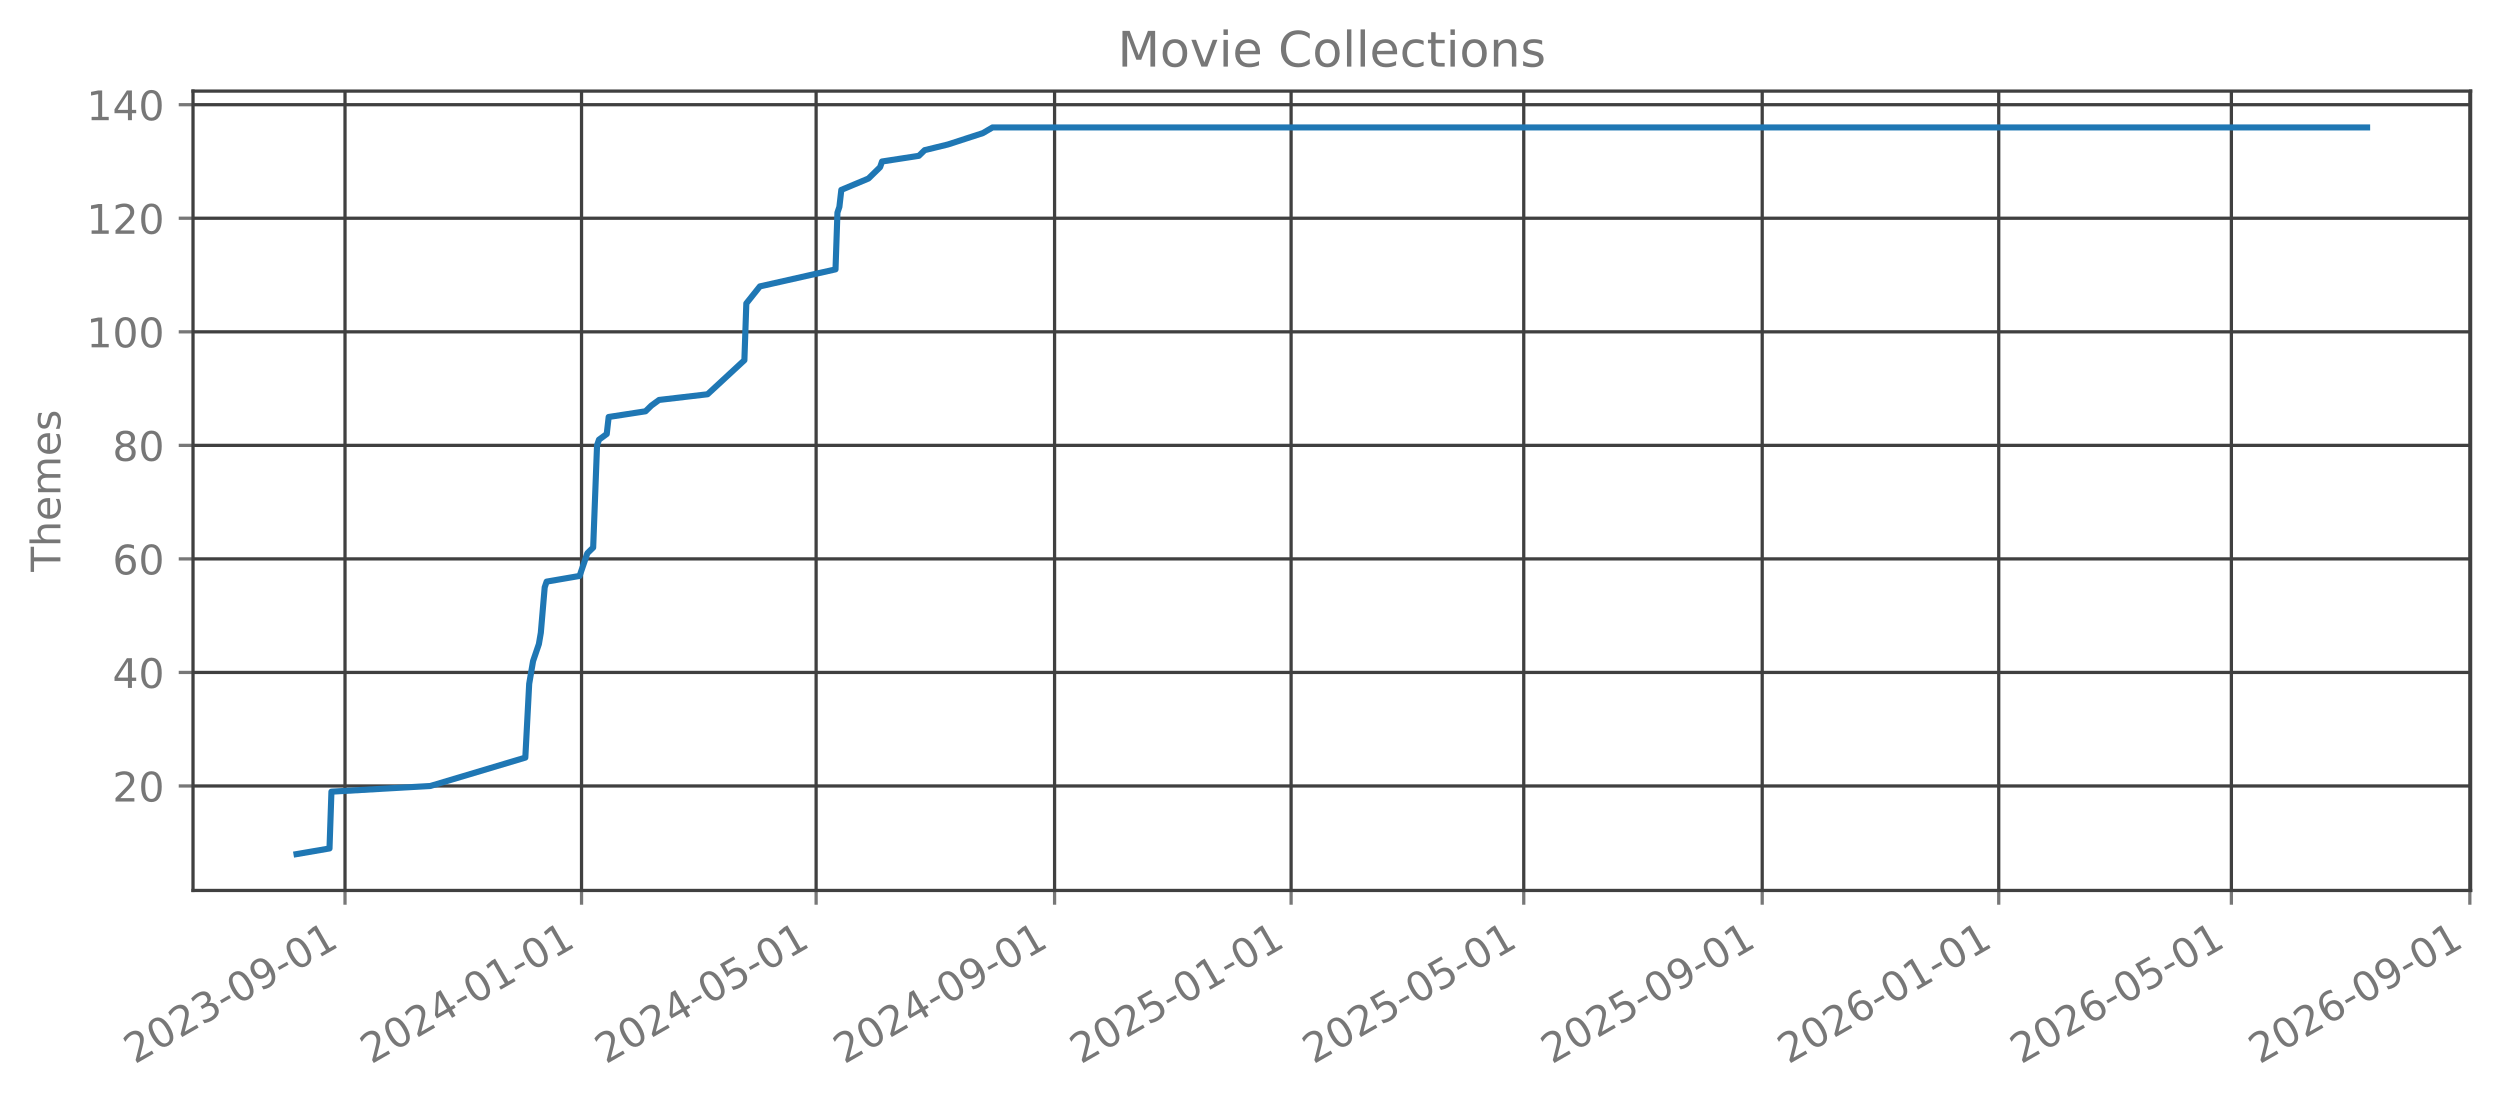
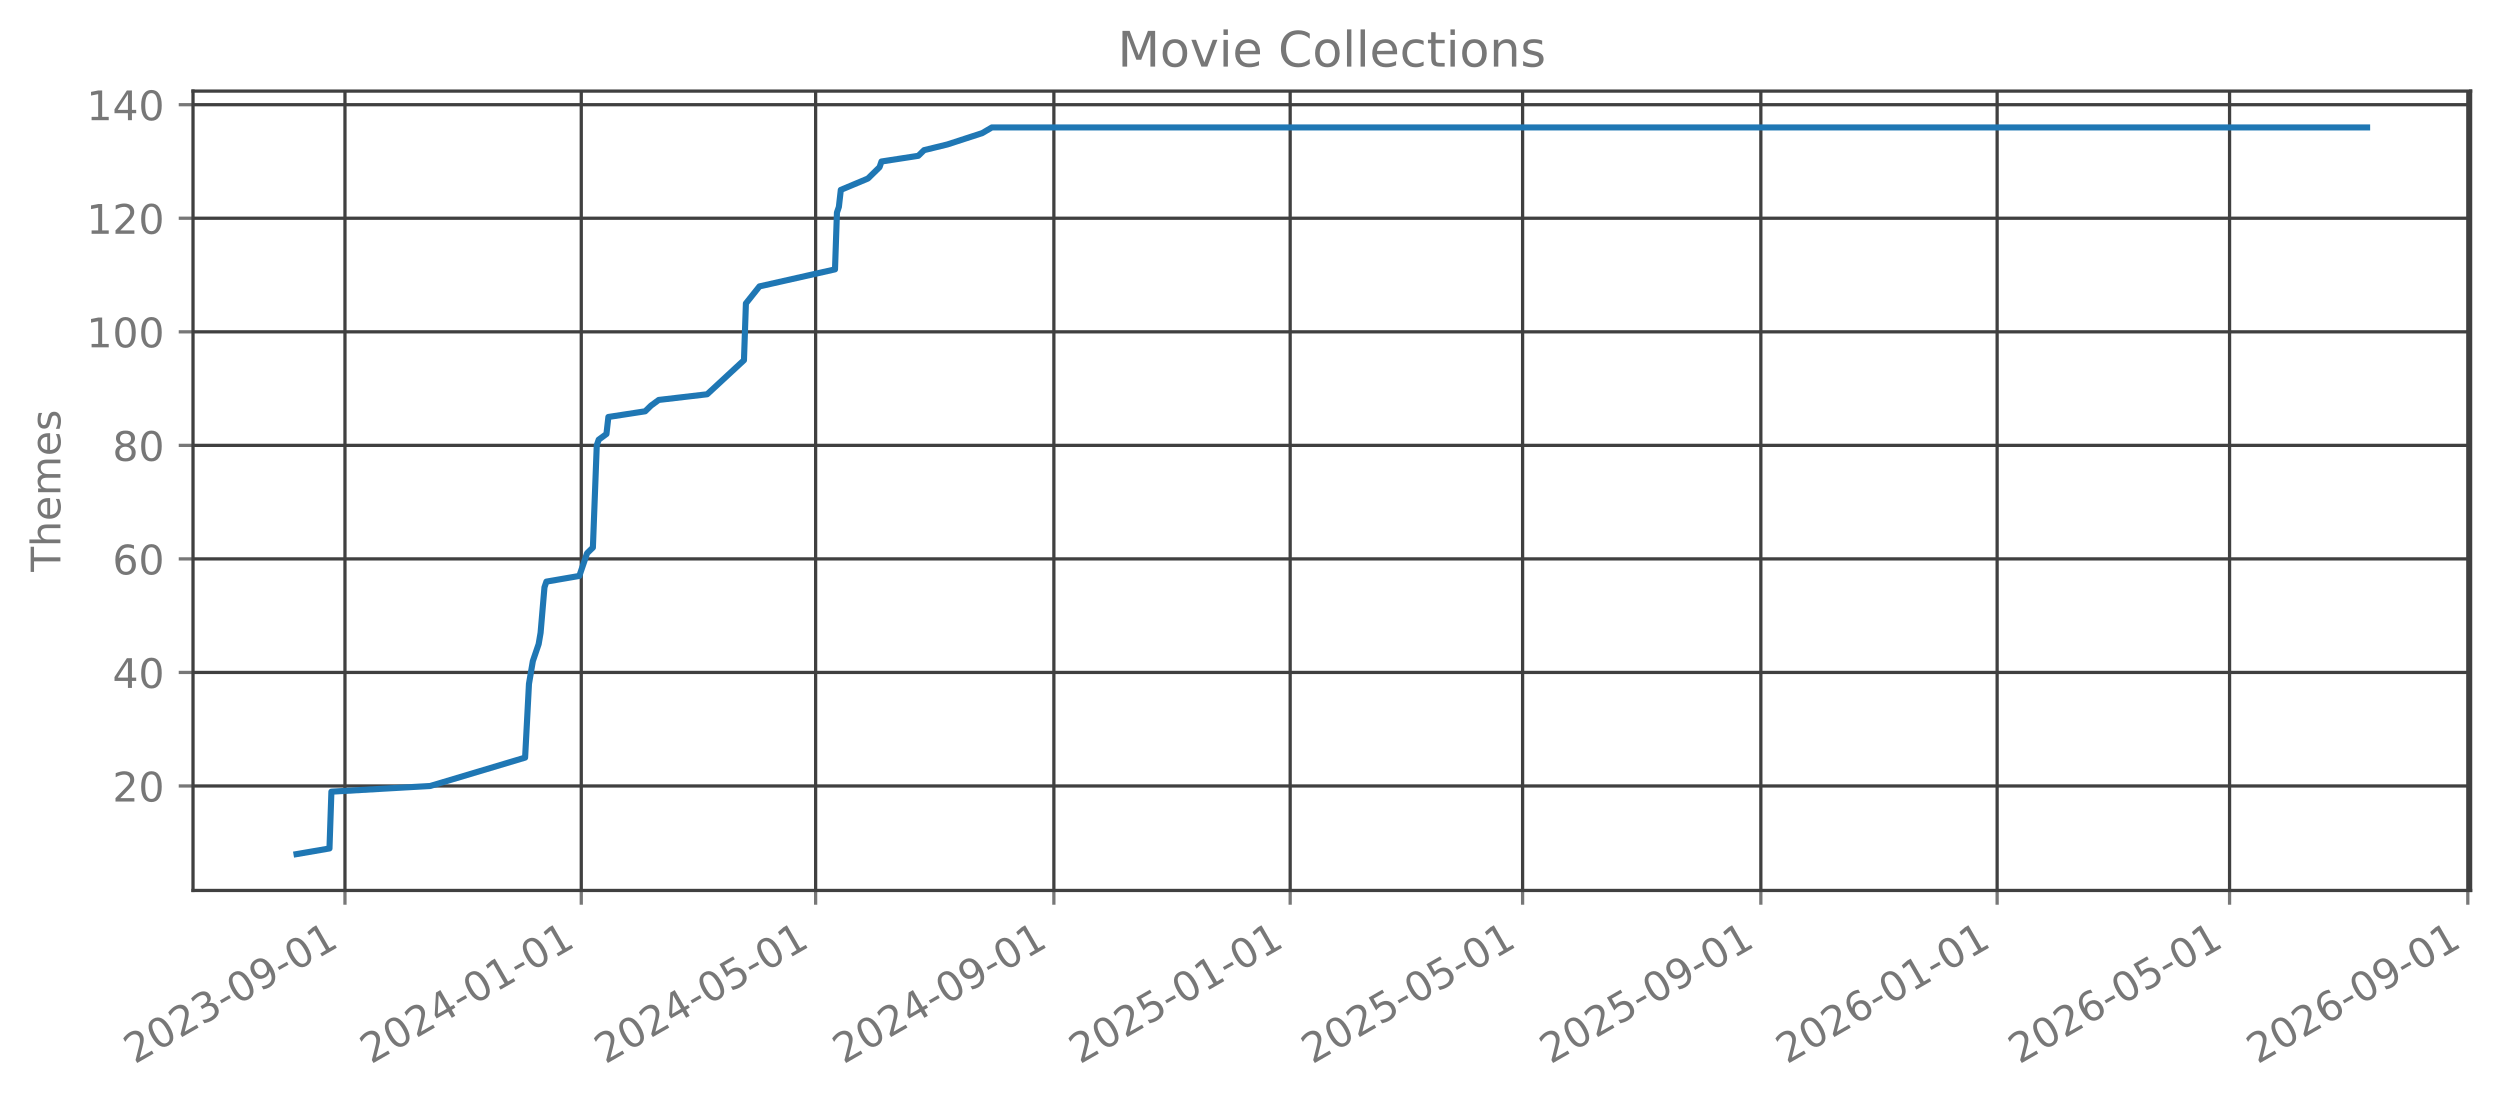
<svg xmlns="http://www.w3.org/2000/svg" xmlns:xlink="http://www.w3.org/1999/xlink" width="612.488pt" height="270.076pt" viewBox="0 0 612.488 270.076" version="1.1">
  <defs>
    <style type="text/css">*{stroke-linejoin: round; stroke-linecap: butt}</style>
  </defs>
  <g id="figure_1">
    <g id="patch_1">
      <path d="M 0 270.076  L 612.488 270.076  L 612.488 -0  L 0 -0  L 0 270.076  z " style="fill: none; opacity: 0" />
    </g>
    <g id="axes_1">
      <g id="patch_2">
        <path d="M 47.288 218.158  L 605.288 218.158  L 605.288 22.318  L 47.288 22.318  L 47.288 218.158  z " style="fill: none; opacity: 0" />
      </g>
      <g id="matplotlib.axis_1">
        <g id="xtick_1">
          <g id="line2d_1">
-             <path d="M 84.526 218.158  L 84.526 22.318  " clip-path="url(#pbbfb0b5ecd)" style="fill: none; stroke: #404040; stroke-width: 0.8; stroke-linecap: square" />
+             <path d="M 84.515 218.158  L 84.515 22.318  " clip-path="url(#pe0ffb38114)" style="fill: none; stroke: #404040; stroke-width: 0.8; stroke-linecap: square" />
          </g>
          <g id="line2d_2">
            <defs>
-               <path id="md36e0ef73a" d="M 0 0  L 0 3.5  " style="stroke: #777777; stroke-width: 0.8" />
+               <path id="m955790e337" d="M 0 0  L 0 3.5  " style="stroke: #777777; stroke-width: 0.8" />
            </defs>
            <g>
-               <use xlink:href="#md36e0ef73a" x="84.526" y="218.158" style="fill: #777777; stroke: #777777; stroke-width: 0.8" />
+               <use xlink:href="#m955790e337" x="84.515" y="218.158" style="fill: #777777; stroke: #777777; stroke-width: 0.8" />
            </g>
          </g>
          <g id="text_1">
-             <g style="fill: #777777" transform="translate(32.9955 260.7957) rotate(-30) scale(0.1 -0.1)">
+             <g style="fill: #777777" transform="translate(32.98439 260.7957) rotate(-30) scale(0.1 -0.1)">
              <defs>
                <path id="DejaVuSans-15" d="M 1228 531  L 3431 531  L 3431 0  L 469 0  L 469 531  Q 828 903 1448 1529  Q 2069 2156 2228 2338  Q 2531 2678 2651 2914  Q 2772 3150 2772 3378  Q 2772 3750 2511 3984  Q 2250 4219 1831 4219  Q 1534 4219 1204 4116  Q 875 4013 500 3803  L 500 4441  Q 881 4594 1212 4672  Q 1544 4750 1819 4750  Q 2544 4750 2975 4387  Q 3406 4025 3406 3419  Q 3406 3131 3298 2873  Q 3191 2616 2906 2266  Q 2828 2175 2409 1742  Q 1991 1309 1228 531  z " transform="scale(0.015625)" />
                <path id="DejaVuSans-13" d="M 2034 4250  Q 1547 4250 1301 3770  Q 1056 3291 1056 2328  Q 1056 1369 1301 889  Q 1547 409 2034 409  Q 2525 409 2770 889  Q 3016 1369 3016 2328  Q 3016 3291 2770 3770  Q 2525 4250 2034 4250  z M 2034 4750  Q 2819 4750 3233 4129  Q 3647 3509 3647 2328  Q 3647 1150 3233 529  Q 2819 -91 2034 -91  Q 1250 -91 836 529  Q 422 1150 422 2328  Q 422 3509 836 4129  Q 1250 4750 2034 4750  z " transform="scale(0.015625)" />
                <path id="DejaVuSans-16" d="M 2597 2516  Q 3050 2419 3304 2112  Q 3559 1806 3559 1356  Q 3559 666 3084 287  Q 2609 -91 1734 -91  Q 1441 -91 1130 -33  Q 819 25 488 141  L 488 750  Q 750 597 1062 519  Q 1375 441 1716 441  Q 2309 441 2620 675  Q 2931 909 2931 1356  Q 2931 1769 2642 2001  Q 2353 2234 1838 2234  L 1294 2234  L 1294 2753  L 1863 2753  Q 2328 2753 2575 2939  Q 2822 3125 2822 3475  Q 2822 3834 2567 4026  Q 2313 4219 1838 4219  Q 1578 4219 1281 4162  Q 984 4106 628 3988  L 628 4550  Q 988 4650 1302 4700  Q 1616 4750 1894 4750  Q 2613 4750 3031 4423  Q 3450 4097 3450 3541  Q 3450 3153 3228 2886  Q 3006 2619 2597 2516  z " transform="scale(0.015625)" />
                <path id="DejaVuSans-10" d="M 313 2009  L 1997 2009  L 1997 1497  L 313 1497  L 313 2009  z " transform="scale(0.015625)" />
                <path id="DejaVuSans-1c" d="M 703 97  L 703 672  Q 941 559 1184 500  Q 1428 441 1663 441  Q 2288 441 2617 861  Q 2947 1281 2994 2138  Q 2813 1869 2534 1725  Q 2256 1581 1919 1581  Q 1219 1581 811 2004  Q 403 2428 403 3163  Q 403 3881 828 4315  Q 1253 4750 1959 4750  Q 2769 4750 3195 4129  Q 3622 3509 3622 2328  Q 3622 1225 3098 567  Q 2575 -91 1691 -91  Q 1453 -91 1209 -44  Q 966 3 703 97  z M 1959 2075  Q 2384 2075 2632 2365  Q 2881 2656 2881 3163  Q 2881 3666 2632 3958  Q 2384 4250 1959 4250  Q 1534 4250 1286 3958  Q 1038 3666 1038 3163  Q 1038 2656 1286 2365  Q 1534 2075 1959 2075  z " transform="scale(0.015625)" />
                <path id="DejaVuSans-14" d="M 794 531  L 1825 531  L 1825 4091  L 703 3866  L 703 4441  L 1819 4666  L 2450 4666  L 2450 531  L 3481 531  L 3481 0  L 794 0  L 794 531  z " transform="scale(0.015625)" />
              </defs>
              <use xlink:href="#DejaVuSans-15" />
              <use xlink:href="#DejaVuSans-13" transform="translate(63.625 0)" />
              <use xlink:href="#DejaVuSans-15" transform="translate(127.25 0)" />
              <use xlink:href="#DejaVuSans-16" transform="translate(190.875 0)" />
              <use xlink:href="#DejaVuSans-10" transform="translate(254.5 0)" />
              <use xlink:href="#DejaVuSans-13" transform="translate(290.5781 0)" />
              <use xlink:href="#DejaVuSans-1c" transform="translate(354.2031 0)" />
              <use xlink:href="#DejaVuSans-10" transform="translate(417.8281 0)" />
              <use xlink:href="#DejaVuSans-13" transform="translate(453.9062 0)" />
              <use xlink:href="#DejaVuSans-14" transform="translate(517.5312 0)" />
            </g>
          </g>
        </g>
        <g id="xtick_2">
          <g id="line2d_3">
-             <path d="M 142.473 218.158  L 142.473 22.318  " clip-path="url(#pbbfb0b5ecd)" style="fill: none; stroke: #404040; stroke-width: 0.8; stroke-linecap: square" />
+             <path d="M 142.408 218.158  L 142.408 22.318  " clip-path="url(#pe0ffb38114)" style="fill: none; stroke: #404040; stroke-width: 0.8; stroke-linecap: square" />
          </g>
          <g id="line2d_4">
            <g>
-               <use xlink:href="#md36e0ef73a" x="142.473" y="218.158" style="fill: #777777; stroke: #777777; stroke-width: 0.8" />
+               <use xlink:href="#m955790e337" x="142.408" y="218.158" style="fill: #777777; stroke: #777777; stroke-width: 0.8" />
            </g>
          </g>
          <g id="text_2">
-             <g style="fill: #777777" transform="translate(90.94238 260.7957) rotate(-30) scale(0.1 -0.1)">
+             <g style="fill: #777777" transform="translate(90.87707 260.7957) rotate(-30) scale(0.1 -0.1)">
              <defs>
                <path id="DejaVuSans-17" d="M 2419 4116  L 825 1625  L 2419 1625  L 2419 4116  z M 2253 4666  L 3047 4666  L 3047 1625  L 3713 1625  L 3713 1100  L 3047 1100  L 3047 0  L 2419 0  L 2419 1100  L 313 1100  L 313 1709  L 2253 4666  z " transform="scale(0.015625)" />
              </defs>
              <use xlink:href="#DejaVuSans-15" />
              <use xlink:href="#DejaVuSans-13" transform="translate(63.625 0)" />
              <use xlink:href="#DejaVuSans-15" transform="translate(127.25 0)" />
              <use xlink:href="#DejaVuSans-17" transform="translate(190.875 0)" />
              <use xlink:href="#DejaVuSans-10" transform="translate(254.5 0)" />
              <use xlink:href="#DejaVuSans-13" transform="translate(290.5781 0)" />
              <use xlink:href="#DejaVuSans-14" transform="translate(354.2031 0)" />
              <use xlink:href="#DejaVuSans-10" transform="translate(417.8281 0)" />
              <use xlink:href="#DejaVuSans-13" transform="translate(453.9062 0)" />
              <use xlink:href="#DejaVuSans-14" transform="translate(517.5312 0)" />
            </g>
          </g>
        </g>
        <g id="xtick_3">
          <g id="line2d_5">
-             <path d="M 199.945 218.158  L 199.945 22.318  " clip-path="url(#pbbfb0b5ecd)" style="fill: none; stroke: #404040; stroke-width: 0.8; stroke-linecap: square" />
+             <path d="M 199.826 218.158  L 199.826 22.318  " clip-path="url(#pe0ffb38114)" style="fill: none; stroke: #404040; stroke-width: 0.8; stroke-linecap: square" />
          </g>
          <g id="line2d_6">
            <g>
-               <use xlink:href="#md36e0ef73a" x="199.945" y="218.158" style="fill: #777777; stroke: #777777; stroke-width: 0.8" />
+               <use xlink:href="#m955790e337" x="199.826" y="218.158" style="fill: #777777; stroke: #777777; stroke-width: 0.8" />
            </g>
          </g>
          <g id="text_3">
-             <g style="fill: #777777" transform="translate(148.4143 260.7957) rotate(-30) scale(0.1 -0.1)">
+             <g style="fill: #777777" transform="translate(148.2952 260.7957) rotate(-30) scale(0.1 -0.1)">
              <defs>
                <path id="DejaVuSans-18" d="M 691 4666  L 3169 4666  L 3169 4134  L 1269 4134  L 1269 2991  Q 1406 3038 1543 3061  Q 1681 3084 1819 3084  Q 2600 3084 3056 2656  Q 3513 2228 3513 1497  Q 3513 744 3044 326  Q 2575 -91 1722 -91  Q 1428 -91 1123 -41  Q 819 9 494 109  L 494 744  Q 775 591 1075 516  Q 1375 441 1709 441  Q 2250 441 2565 725  Q 2881 1009 2881 1497  Q 2881 1984 2565 2268  Q 2250 2553 1709 2553  Q 1456 2553 1204 2497  Q 953 2441 691 2322  L 691 4666  z " transform="scale(0.015625)" />
              </defs>
              <use xlink:href="#DejaVuSans-15" />
              <use xlink:href="#DejaVuSans-13" transform="translate(63.625 0)" />
              <use xlink:href="#DejaVuSans-15" transform="translate(127.25 0)" />
              <use xlink:href="#DejaVuSans-17" transform="translate(190.875 0)" />
              <use xlink:href="#DejaVuSans-10" transform="translate(254.5 0)" />
              <use xlink:href="#DejaVuSans-13" transform="translate(290.5781 0)" />
              <use xlink:href="#DejaVuSans-18" transform="translate(354.2031 0)" />
              <use xlink:href="#DejaVuSans-10" transform="translate(417.8281 0)" />
              <use xlink:href="#DejaVuSans-13" transform="translate(453.9062 0)" />
              <use xlink:href="#DejaVuSans-14" transform="translate(517.5312 0)" />
            </g>
          </g>
        </g>
        <g id="xtick_4">
          <g id="line2d_7">
-             <path d="M 258.367 218.158  L 258.367 22.318  " clip-path="url(#pbbfb0b5ecd)" style="fill: none; stroke: #404040; stroke-width: 0.8; stroke-linecap: square" />
+             <path d="M 258.193 218.158  L 258.193 22.318  " clip-path="url(#pe0ffb38114)" style="fill: none; stroke: #404040; stroke-width: 0.8; stroke-linecap: square" />
          </g>
          <g id="line2d_8">
            <g>
-               <use xlink:href="#md36e0ef73a" x="258.367" y="218.158" style="fill: #777777; stroke: #777777; stroke-width: 0.8" />
+               <use xlink:href="#m955790e337" x="258.193" y="218.158" style="fill: #777777; stroke: #777777; stroke-width: 0.8" />
            </g>
          </g>
          <g id="text_4">
-             <g style="fill: #777777" transform="translate(206.8362 260.7957) rotate(-30) scale(0.1 -0.1)">
+             <g style="fill: #777777" transform="translate(206.6624 260.7957) rotate(-30) scale(0.1 -0.1)">
              <use xlink:href="#DejaVuSans-15" />
              <use xlink:href="#DejaVuSans-13" transform="translate(63.625 0)" />
              <use xlink:href="#DejaVuSans-15" transform="translate(127.25 0)" />
              <use xlink:href="#DejaVuSans-17" transform="translate(190.875 0)" />
              <use xlink:href="#DejaVuSans-10" transform="translate(254.5 0)" />
              <use xlink:href="#DejaVuSans-13" transform="translate(290.5781 0)" />
              <use xlink:href="#DejaVuSans-1c" transform="translate(354.2031 0)" />
              <use xlink:href="#DejaVuSans-10" transform="translate(417.8281 0)" />
              <use xlink:href="#DejaVuSans-13" transform="translate(453.9062 0)" />
              <use xlink:href="#DejaVuSans-14" transform="translate(517.5312 0)" />
            </g>
          </g>
        </g>
        <g id="xtick_5">
          <g id="line2d_9">
-             <path d="M 316.314 218.158  L 316.314 22.318  " clip-path="url(#pbbfb0b5ecd)" style="fill: none; stroke: #404040; stroke-width: 0.8; stroke-linecap: square" />
+             <path d="M 316.086 218.158  L 316.086 22.318  " clip-path="url(#pe0ffb38114)" style="fill: none; stroke: #404040; stroke-width: 0.8; stroke-linecap: square" />
          </g>
          <g id="line2d_10">
            <g>
-               <use xlink:href="#md36e0ef73a" x="316.314" y="218.158" style="fill: #777777; stroke: #777777; stroke-width: 0.8" />
+               <use xlink:href="#m955790e337" x="316.086" y="218.158" style="fill: #777777; stroke: #777777; stroke-width: 0.8" />
            </g>
          </g>
          <g id="text_5">
-             <g style="fill: #777777" transform="translate(264.783 260.7957) rotate(-30) scale(0.1 -0.1)">
+             <g style="fill: #777777" transform="translate(264.5551 260.7957) rotate(-30) scale(0.1 -0.1)">
              <use xlink:href="#DejaVuSans-15" />
              <use xlink:href="#DejaVuSans-13" transform="translate(63.625 0)" />
              <use xlink:href="#DejaVuSans-15" transform="translate(127.25 0)" />
              <use xlink:href="#DejaVuSans-18" transform="translate(190.875 0)" />
              <use xlink:href="#DejaVuSans-10" transform="translate(254.5 0)" />
              <use xlink:href="#DejaVuSans-13" transform="translate(290.5781 0)" />
              <use xlink:href="#DejaVuSans-14" transform="translate(354.2031 0)" />
              <use xlink:href="#DejaVuSans-10" transform="translate(417.8281 0)" />
              <use xlink:href="#DejaVuSans-13" transform="translate(453.9062 0)" />
              <use xlink:href="#DejaVuSans-14" transform="translate(517.5312 0)" />
            </g>
          </g>
        </g>
        <g id="xtick_6">
          <g id="line2d_11">
-             <path d="M 373.311 218.158  L 373.311 22.318  " clip-path="url(#pbbfb0b5ecd)" style="fill: none; stroke: #404040; stroke-width: 0.8; stroke-linecap: square" />
+             <path d="M 373.03 218.158  L 373.03 22.318  " clip-path="url(#pe0ffb38114)" style="fill: none; stroke: #404040; stroke-width: 0.8; stroke-linecap: square" />
          </g>
          <g id="line2d_12">
            <g>
-               <use xlink:href="#md36e0ef73a" x="373.311" y="218.158" style="fill: #777777; stroke: #777777; stroke-width: 0.8" />
+               <use xlink:href="#m955790e337" x="373.03" y="218.158" style="fill: #777777; stroke: #777777; stroke-width: 0.8" />
            </g>
          </g>
          <g id="text_6">
-             <g style="fill: #777777" transform="translate(321.78 260.7957) rotate(-30) scale(0.1 -0.1)">
+             <g style="fill: #777777" transform="translate(321.4987 260.7957) rotate(-30) scale(0.1 -0.1)">
              <use xlink:href="#DejaVuSans-15" />
              <use xlink:href="#DejaVuSans-13" transform="translate(63.625 0)" />
              <use xlink:href="#DejaVuSans-15" transform="translate(127.25 0)" />
              <use xlink:href="#DejaVuSans-18" transform="translate(190.875 0)" />
              <use xlink:href="#DejaVuSans-10" transform="translate(254.5 0)" />
              <use xlink:href="#DejaVuSans-13" transform="translate(290.5781 0)" />
              <use xlink:href="#DejaVuSans-18" transform="translate(354.2031 0)" />
              <use xlink:href="#DejaVuSans-10" transform="translate(417.8281 0)" />
              <use xlink:href="#DejaVuSans-13" transform="translate(453.9062 0)" />
              <use xlink:href="#DejaVuSans-14" transform="translate(517.5312 0)" />
            </g>
          </g>
        </g>
        <g id="xtick_7">
          <g id="line2d_13">
-             <path d="M 431.733 218.158  L 431.733 22.318  " clip-path="url(#pbbfb0b5ecd)" style="fill: none; stroke: #404040; stroke-width: 0.8; stroke-linecap: square" />
+             <path d="M 431.397 218.158  L 431.397 22.318  " clip-path="url(#pe0ffb38114)" style="fill: none; stroke: #404040; stroke-width: 0.8; stroke-linecap: square" />
          </g>
          <g id="line2d_14">
            <g>
-               <use xlink:href="#md36e0ef73a" x="431.733" y="218.158" style="fill: #777777; stroke: #777777; stroke-width: 0.8" />
+               <use xlink:href="#m955790e337" x="431.397" y="218.158" style="fill: #777777; stroke: #777777; stroke-width: 0.8" />
            </g>
          </g>
          <g id="text_7">
-             <g style="fill: #777777" transform="translate(380.2018 260.7957) rotate(-30) scale(0.1 -0.1)">
+             <g style="fill: #777777" transform="translate(379.8659 260.7957) rotate(-30) scale(0.1 -0.1)">
              <use xlink:href="#DejaVuSans-15" />
              <use xlink:href="#DejaVuSans-13" transform="translate(63.625 0)" />
              <use xlink:href="#DejaVuSans-15" transform="translate(127.25 0)" />
              <use xlink:href="#DejaVuSans-18" transform="translate(190.875 0)" />
              <use xlink:href="#DejaVuSans-10" transform="translate(254.5 0)" />
              <use xlink:href="#DejaVuSans-13" transform="translate(290.5781 0)" />
              <use xlink:href="#DejaVuSans-1c" transform="translate(354.2031 0)" />
              <use xlink:href="#DejaVuSans-10" transform="translate(417.8281 0)" />
              <use xlink:href="#DejaVuSans-13" transform="translate(453.9062 0)" />
              <use xlink:href="#DejaVuSans-14" transform="translate(517.5312 0)" />
            </g>
          </g>
        </g>
        <g id="xtick_8">
          <g id="line2d_15">
-             <path d="M 489.679 218.158  L 489.679 22.318  " clip-path="url(#pbbfb0b5ecd)" style="fill: none; stroke: #404040; stroke-width: 0.8; stroke-linecap: square" />
+             <path d="M 489.289 218.158  L 489.289 22.318  " clip-path="url(#pe0ffb38114)" style="fill: none; stroke: #404040; stroke-width: 0.8; stroke-linecap: square" />
          </g>
          <g id="line2d_16">
            <g>
-               <use xlink:href="#md36e0ef73a" x="489.679" y="218.158" style="fill: #777777; stroke: #777777; stroke-width: 0.8" />
+               <use xlink:href="#m955790e337" x="489.289" y="218.158" style="fill: #777777; stroke: #777777; stroke-width: 0.8" />
            </g>
          </g>
          <g id="text_8">
-             <g style="fill: #777777" transform="translate(438.1487 260.7957) rotate(-30) scale(0.1 -0.1)">
+             <g style="fill: #777777" transform="translate(437.7586 260.7957) rotate(-30) scale(0.1 -0.1)">
              <defs>
                <path id="DejaVuSans-19" d="M 2113 2584  Q 1688 2584 1439 2293  Q 1191 2003 1191 1497  Q 1191 994 1439 701  Q 1688 409 2113 409  Q 2538 409 2786 701  Q 3034 994 3034 1497  Q 3034 2003 2786 2293  Q 2538 2584 2113 2584  z M 3366 4563  L 3366 3988  Q 3128 4100 2886 4159  Q 2644 4219 2406 4219  Q 1781 4219 1451 3797  Q 1122 3375 1075 2522  Q 1259 2794 1537 2939  Q 1816 3084 2150 3084  Q 2853 3084 3261 2657  Q 3669 2231 3669 1497  Q 3669 778 3244 343  Q 2819 -91 2113 -91  Q 1303 -91 875 529  Q 447 1150 447 2328  Q 447 3434 972 4092  Q 1497 4750 2381 4750  Q 2619 4750 2861 4703  Q 3103 4656 3366 4563  z " transform="scale(0.015625)" />
              </defs>
              <use xlink:href="#DejaVuSans-15" />
              <use xlink:href="#DejaVuSans-13" transform="translate(63.625 0)" />
              <use xlink:href="#DejaVuSans-15" transform="translate(127.25 0)" />
              <use xlink:href="#DejaVuSans-19" transform="translate(190.875 0)" />
              <use xlink:href="#DejaVuSans-10" transform="translate(254.5 0)" />
              <use xlink:href="#DejaVuSans-13" transform="translate(290.5781 0)" />
              <use xlink:href="#DejaVuSans-14" transform="translate(354.2031 0)" />
              <use xlink:href="#DejaVuSans-10" transform="translate(417.8281 0)" />
              <use xlink:href="#DejaVuSans-13" transform="translate(453.9062 0)" />
              <use xlink:href="#DejaVuSans-14" transform="translate(517.5312 0)" />
            </g>
          </g>
        </g>
        <g id="xtick_9">
          <g id="line2d_17">
-             <path d="M 546.676 218.158  L 546.676 22.318  " clip-path="url(#pbbfb0b5ecd)" style="fill: none; stroke: #404040; stroke-width: 0.8; stroke-linecap: square" />
+             <path d="M 546.233 218.158  L 546.233 22.318  " clip-path="url(#pe0ffb38114)" style="fill: none; stroke: #404040; stroke-width: 0.8; stroke-linecap: square" />
          </g>
          <g id="line2d_18">
            <g>
-               <use xlink:href="#md36e0ef73a" x="546.676" y="218.158" style="fill: #777777; stroke: #777777; stroke-width: 0.8" />
+               <use xlink:href="#m955790e337" x="546.233" y="218.158" style="fill: #777777; stroke: #777777; stroke-width: 0.8" />
            </g>
          </g>
          <g id="text_9">
-             <g style="fill: #777777" transform="translate(495.1457 260.7957) rotate(-30) scale(0.1 -0.1)">
+             <g style="fill: #777777" transform="translate(494.7022 260.7957) rotate(-30) scale(0.1 -0.1)">
              <use xlink:href="#DejaVuSans-15" />
              <use xlink:href="#DejaVuSans-13" transform="translate(63.625 0)" />
              <use xlink:href="#DejaVuSans-15" transform="translate(127.25 0)" />
              <use xlink:href="#DejaVuSans-19" transform="translate(190.875 0)" />
              <use xlink:href="#DejaVuSans-10" transform="translate(254.5 0)" />
              <use xlink:href="#DejaVuSans-13" transform="translate(290.5781 0)" />
              <use xlink:href="#DejaVuSans-18" transform="translate(354.2031 0)" />
              <use xlink:href="#DejaVuSans-10" transform="translate(417.8281 0)" />
              <use xlink:href="#DejaVuSans-13" transform="translate(453.9062 0)" />
              <use xlink:href="#DejaVuSans-14" transform="translate(517.5312 0)" />
            </g>
          </g>
        </g>
        <g id="xtick_10">
          <g id="line2d_19">
-             <path d="M 605.098 218.158  L 605.098 22.318  " clip-path="url(#pbbfb0b5ecd)" style="fill: none; stroke: #404040; stroke-width: 0.8; stroke-linecap: square" />
+             <path d="M 604.6 218.158  L 604.6 22.318  " clip-path="url(#pe0ffb38114)" style="fill: none; stroke: #404040; stroke-width: 0.8; stroke-linecap: square" />
          </g>
          <g id="line2d_20">
            <g>
-               <use xlink:href="#md36e0ef73a" x="605.098" y="218.158" style="fill: #777777; stroke: #777777; stroke-width: 0.8" />
+               <use xlink:href="#m955790e337" x="604.6" y="218.158" style="fill: #777777; stroke: #777777; stroke-width: 0.8" />
            </g>
          </g>
          <g id="text_10">
-             <g style="fill: #777777" transform="translate(553.5675 260.7957) rotate(-30) scale(0.1 -0.1)">
+             <g style="fill: #777777" transform="translate(553.0694 260.7957) rotate(-30) scale(0.1 -0.1)">
              <use xlink:href="#DejaVuSans-15" />
              <use xlink:href="#DejaVuSans-13" transform="translate(63.625 0)" />
              <use xlink:href="#DejaVuSans-15" transform="translate(127.25 0)" />
              <use xlink:href="#DejaVuSans-19" transform="translate(190.875 0)" />
              <use xlink:href="#DejaVuSans-10" transform="translate(254.5 0)" />
              <use xlink:href="#DejaVuSans-13" transform="translate(290.5781 0)" />
              <use xlink:href="#DejaVuSans-1c" transform="translate(354.2031 0)" />
              <use xlink:href="#DejaVuSans-10" transform="translate(417.8281 0)" />
              <use xlink:href="#DejaVuSans-13" transform="translate(453.9062 0)" />
              <use xlink:href="#DejaVuSans-14" transform="translate(517.5312 0)" />
            </g>
          </g>
        </g>
      </g>
      <g id="matplotlib.axis_2">
        <g id="ytick_1">
          <g id="line2d_21">
-             <path d="M 47.288 192.565  L 605.288 192.565  " clip-path="url(#pbbfb0b5ecd)" style="fill: none; stroke: #404040; stroke-width: 0.8; stroke-linecap: square" />
+             <path d="M 47.288 192.565  L 605.288 192.565  " clip-path="url(#pe0ffb38114)" style="fill: none; stroke: #404040; stroke-width: 0.8; stroke-linecap: square" />
          </g>
          <g id="line2d_22">
            <defs>
-               <path id="mc89aa806bf" d="M 0 0  L -3.5 0  " style="stroke: #777777; stroke-width: 0.8" />
+               <path id="m490e1bf66c" d="M 0 0  L -3.5 0  " style="stroke: #777777; stroke-width: 0.8" />
            </defs>
            <g>
-               <use xlink:href="#mc89aa806bf" x="47.288" y="192.565" style="fill: #777777; stroke: #777777; stroke-width: 0.8" />
+               <use xlink:href="#m490e1bf66c" x="47.288" y="192.565" style="fill: #777777; stroke: #777777; stroke-width: 0.8" />
            </g>
          </g>
          <g id="text_11">
            <g style="fill: #777777" transform="translate(27.56328 196.3642) scale(0.1 -0.1)">
              <use xlink:href="#DejaVuSans-15" />
              <use xlink:href="#DejaVuSans-13" transform="translate(63.625 0)" />
            </g>
          </g>
        </g>
        <g id="ytick_2">
          <g id="line2d_23">
-             <path d="M 47.288 164.747  L 605.288 164.747  " clip-path="url(#pbbfb0b5ecd)" style="fill: none; stroke: #404040; stroke-width: 0.8; stroke-linecap: square" />
+             <path d="M 47.288 164.747  L 605.288 164.747  " clip-path="url(#pe0ffb38114)" style="fill: none; stroke: #404040; stroke-width: 0.8; stroke-linecap: square" />
          </g>
          <g id="line2d_24">
            <g>
-               <use xlink:href="#mc89aa806bf" x="47.288" y="164.747" style="fill: #777777; stroke: #777777; stroke-width: 0.8" />
+               <use xlink:href="#m490e1bf66c" x="47.288" y="164.747" style="fill: #777777; stroke: #777777; stroke-width: 0.8" />
            </g>
          </g>
          <g id="text_12">
            <g style="fill: #777777" transform="translate(27.56328 168.546) scale(0.1 -0.1)">
              <use xlink:href="#DejaVuSans-17" />
              <use xlink:href="#DejaVuSans-13" transform="translate(63.625 0)" />
            </g>
          </g>
        </g>
        <g id="ytick_3">
          <g id="line2d_25">
-             <path d="M 47.288 136.929  L 605.288 136.929  " clip-path="url(#pbbfb0b5ecd)" style="fill: none; stroke: #404040; stroke-width: 0.8; stroke-linecap: square" />
+             <path d="M 47.288 136.929  L 605.288 136.929  " clip-path="url(#pe0ffb38114)" style="fill: none; stroke: #404040; stroke-width: 0.8; stroke-linecap: square" />
          </g>
          <g id="line2d_26">
            <g>
-               <use xlink:href="#mc89aa806bf" x="47.288" y="136.929" style="fill: #777777; stroke: #777777; stroke-width: 0.8" />
+               <use xlink:href="#m490e1bf66c" x="47.288" y="136.929" style="fill: #777777; stroke: #777777; stroke-width: 0.8" />
            </g>
          </g>
          <g id="text_13">
            <g style="fill: #777777" transform="translate(27.56328 140.7279) scale(0.1 -0.1)">
              <use xlink:href="#DejaVuSans-19" />
              <use xlink:href="#DejaVuSans-13" transform="translate(63.625 0)" />
            </g>
          </g>
        </g>
        <g id="ytick_4">
          <g id="line2d_27">
-             <path d="M 47.288 109.111  L 605.288 109.111  " clip-path="url(#pbbfb0b5ecd)" style="fill: none; stroke: #404040; stroke-width: 0.8; stroke-linecap: square" />
+             <path d="M 47.288 109.111  L 605.288 109.111  " clip-path="url(#pe0ffb38114)" style="fill: none; stroke: #404040; stroke-width: 0.8; stroke-linecap: square" />
          </g>
          <g id="line2d_28">
            <g>
-               <use xlink:href="#mc89aa806bf" x="47.288" y="109.111" style="fill: #777777; stroke: #777777; stroke-width: 0.8" />
+               <use xlink:href="#m490e1bf66c" x="47.288" y="109.111" style="fill: #777777; stroke: #777777; stroke-width: 0.8" />
            </g>
          </g>
          <g id="text_14">
            <g style="fill: #777777" transform="translate(27.56328 112.9097) scale(0.1 -0.1)">
              <defs>
                <path id="DejaVuSans-1b" d="M 2034 2216  Q 1584 2216 1326 1975  Q 1069 1734 1069 1313  Q 1069 891 1326 650  Q 1584 409 2034 409  Q 2484 409 2743 651  Q 3003 894 3003 1313  Q 3003 1734 2745 1975  Q 2488 2216 2034 2216  z M 1403 2484  Q 997 2584 770 2862  Q 544 3141 544 3541  Q 544 4100 942 4425  Q 1341 4750 2034 4750  Q 2731 4750 3128 4425  Q 3525 4100 3525 3541  Q 3525 3141 3298 2862  Q 3072 2584 2669 2484  Q 3125 2378 3379 2068  Q 3634 1759 3634 1313  Q 3634 634 3220 271  Q 2806 -91 2034 -91  Q 1263 -91 848 271  Q 434 634 434 1313  Q 434 1759 690 2068  Q 947 2378 1403 2484  z M 1172 3481  Q 1172 3119 1398 2916  Q 1625 2713 2034 2713  Q 2441 2713 2670 2916  Q 2900 3119 2900 3481  Q 2900 3844 2670 4047  Q 2441 4250 2034 4250  Q 1625 4250 1398 4047  Q 1172 3844 1172 3481  z " transform="scale(0.015625)" />
              </defs>
              <use xlink:href="#DejaVuSans-1b" />
              <use xlink:href="#DejaVuSans-13" transform="translate(63.625 0)" />
            </g>
          </g>
        </g>
        <g id="ytick_5">
          <g id="line2d_29">
-             <path d="M 47.288 81.293  L 605.288 81.293  " clip-path="url(#pbbfb0b5ecd)" style="fill: none; stroke: #404040; stroke-width: 0.8; stroke-linecap: square" />
+             <path d="M 47.288 81.293  L 605.288 81.293  " clip-path="url(#pe0ffb38114)" style="fill: none; stroke: #404040; stroke-width: 0.8; stroke-linecap: square" />
          </g>
          <g id="line2d_30">
            <g>
-               <use xlink:href="#mc89aa806bf" x="47.288" y="81.293" style="fill: #777777; stroke: #777777; stroke-width: 0.8" />
+               <use xlink:href="#m490e1bf66c" x="47.288" y="81.293" style="fill: #777777; stroke: #777777; stroke-width: 0.8" />
            </g>
          </g>
          <g id="text_15">
            <g style="fill: #777777" transform="translate(21.20078 85.0915) scale(0.1 -0.1)">
              <use xlink:href="#DejaVuSans-14" />
              <use xlink:href="#DejaVuSans-13" transform="translate(63.625 0)" />
              <use xlink:href="#DejaVuSans-13" transform="translate(127.25 0)" />
            </g>
          </g>
        </g>
        <g id="ytick_6">
          <g id="line2d_31">
-             <path d="M 47.288 53.474  L 605.288 53.474  " clip-path="url(#pbbfb0b5ecd)" style="fill: none; stroke: #404040; stroke-width: 0.8; stroke-linecap: square" />
+             <path d="M 47.288 53.474  L 605.288 53.474  " clip-path="url(#pe0ffb38114)" style="fill: none; stroke: #404040; stroke-width: 0.8; stroke-linecap: square" />
          </g>
          <g id="line2d_32">
            <g>
-               <use xlink:href="#mc89aa806bf" x="47.288" y="53.474" style="fill: #777777; stroke: #777777; stroke-width: 0.8" />
+               <use xlink:href="#m490e1bf66c" x="47.288" y="53.474" style="fill: #777777; stroke: #777777; stroke-width: 0.8" />
            </g>
          </g>
          <g id="text_16">
            <g style="fill: #777777" transform="translate(21.20078 57.27332) scale(0.1 -0.1)">
              <use xlink:href="#DejaVuSans-14" />
              <use xlink:href="#DejaVuSans-15" transform="translate(63.625 0)" />
              <use xlink:href="#DejaVuSans-13" transform="translate(127.25 0)" />
            </g>
          </g>
        </g>
        <g id="ytick_7">
          <g id="line2d_33">
-             <path d="M 47.288 25.656  L 605.288 25.656  " clip-path="url(#pbbfb0b5ecd)" style="fill: none; stroke: #404040; stroke-width: 0.8; stroke-linecap: square" />
+             <path d="M 47.288 25.656  L 605.288 25.656  " clip-path="url(#pe0ffb38114)" style="fill: none; stroke: #404040; stroke-width: 0.8; stroke-linecap: square" />
          </g>
          <g id="line2d_34">
            <g>
-               <use xlink:href="#mc89aa806bf" x="47.288" y="25.656" style="fill: #777777; stroke: #777777; stroke-width: 0.8" />
+               <use xlink:href="#m490e1bf66c" x="47.288" y="25.656" style="fill: #777777; stroke: #777777; stroke-width: 0.8" />
            </g>
          </g>
          <g id="text_17">
            <g style="fill: #777777" transform="translate(21.20078 29.45513) scale(0.1 -0.1)">
              <use xlink:href="#DejaVuSans-14" />
              <use xlink:href="#DejaVuSans-17" transform="translate(63.625 0)" />
              <use xlink:href="#DejaVuSans-13" transform="translate(127.25 0)" />
            </g>
          </g>
        </g>
        <g id="text_18">
          <g style="fill: #777777" transform="translate(14.79844 140.0889) rotate(-90) scale(0.1 -0.1)">
            <defs>
              <path id="DejaVuSans-37" d="M -19 4666  L 3928 4666  L 3928 4134  L 2272 4134  L 2272 0  L 1638 0  L 1638 4134  L -19 4134  L -19 4666  z " transform="scale(0.015625)" />
              <path id="DejaVuSans-4b" d="M 3513 2113  L 3513 0  L 2938 0  L 2938 2094  Q 2938 2591 2744 2837  Q 2550 3084 2163 3084  Q 1697 3084 1428 2787  Q 1159 2491 1159 1978  L 1159 0  L 581 0  L 581 4863  L 1159 4863  L 1159 2956  Q 1366 3272 1645 3428  Q 1925 3584 2291 3584  Q 2894 3584 3203 3211  Q 3513 2838 3513 2113  z " transform="scale(0.015625)" />
              <path id="DejaVuSans-48" d="M 3597 1894  L 3597 1613  L 953 1613  Q 991 1019 1311 708  Q 1631 397 2203 397  Q 2534 397 2845 478  Q 3156 559 3463 722  L 3463 178  Q 3153 47 2828 -22  Q 2503 -91 2169 -91  Q 1331 -91 842 396  Q 353 884 353 1716  Q 353 2575 817 3079  Q 1281 3584 2069 3584  Q 2775 3584 3186 3129  Q 3597 2675 3597 1894  z M 3022 2063  Q 3016 2534 2758 2815  Q 2500 3097 2075 3097  Q 1594 3097 1305 2825  Q 1016 2553 972 2059  L 3022 2063  z " transform="scale(0.015625)" />
              <path id="DejaVuSans-50" d="M 3328 2828  Q 3544 3216 3844 3400  Q 4144 3584 4550 3584  Q 5097 3584 5394 3201  Q 5691 2819 5691 2113  L 5691 0  L 5113 0  L 5113 2094  Q 5113 2597 4934 2840  Q 4756 3084 4391 3084  Q 3944 3084 3684 2787  Q 3425 2491 3425 1978  L 3425 0  L 2847 0  L 2847 2094  Q 2847 2600 2669 2842  Q 2491 3084 2119 3084  Q 1678 3084 1418 2786  Q 1159 2488 1159 1978  L 1159 0  L 581 0  L 581 3500  L 1159 3500  L 1159 2956  Q 1356 3278 1631 3431  Q 1906 3584 2284 3584  Q 2666 3584 2933 3390  Q 3200 3197 3328 2828  z " transform="scale(0.015625)" />
              <path id="DejaVuSans-56" d="M 2834 3397  L 2834 2853  Q 2591 2978 2328 3040  Q 2066 3103 1784 3103  Q 1356 3103 1142 2972  Q 928 2841 928 2578  Q 928 2378 1081 2264  Q 1234 2150 1697 2047  L 1894 2003  Q 2506 1872 2764 1633  Q 3022 1394 3022 966  Q 3022 478 2636 193  Q 2250 -91 1575 -91  Q 1294 -91 989 -36  Q 684 19 347 128  L 347 722  Q 666 556 975 473  Q 1284 391 1588 391  Q 1994 391 2212 530  Q 2431 669 2431 922  Q 2431 1156 2273 1281  Q 2116 1406 1581 1522  L 1381 1569  Q 847 1681 609 1914  Q 372 2147 372 2553  Q 372 3047 722 3315  Q 1072 3584 1716 3584  Q 2034 3584 2315 3537  Q 2597 3491 2834 3397  z " transform="scale(0.015625)" />
            </defs>
            <use xlink:href="#DejaVuSans-37" />
            <use xlink:href="#DejaVuSans-4b" transform="translate(61.07812 0)" />
            <use xlink:href="#DejaVuSans-48" transform="translate(124.4531 0)" />
            <use xlink:href="#DejaVuSans-50" transform="translate(185.9844 0)" />
            <use xlink:href="#DejaVuSans-48" transform="translate(283.3906 0)" />
            <use xlink:href="#DejaVuSans-56" transform="translate(344.9219 0)" />
          </g>
        </g>
      </g>
      <g id="line2d_35">
-         <path d="M 72.652 209.256  L 80.726 207.865  L 81.201 193.956  L 105.425 192.565  L 128.699 185.611  L 129.649 167.529  L 130.599 161.965  L 131.549 159.184  L 132.024 157.793  L 132.499 155.011  L 133.449 143.884  L 133.924 142.493  L 141.998 141.102  L 143.423 136.929  L 143.898 135.538  L 145.323 134.147  L 146.273 109.111  L 146.748 107.72  L 148.648 106.329  L 149.123 102.156  L 158.147 100.765  L 159.572 99.374  L 161.472 97.984  L 173.347 96.593  L 182.371 88.247  L 182.846 74.338  L 186.171 70.165  L 204.695 65.993  L 205.17 52.084  L 205.645 50.693  L 206.12 46.52  L 212.769 43.738  L 214.194 42.347  L 215.619 40.956  L 216.094 39.565  L 225.119 38.174  L 226.544 36.784  L 232.243 35.393  L 240.793 32.611  L 243.168 31.22  L 579.925 31.22  " clip-path="url(#pbbfb0b5ecd)" style="fill: none; stroke: #1f77b4; stroke-width: 1.5; stroke-linecap: square" />
+         <path d="M 72.652 209.256  L 80.719 207.865  L 81.193 193.956  L 105.394 192.565  L 128.646 185.611  L 129.596 167.529  L 130.545 161.965  L 131.494 159.184  L 131.968 157.793  L 132.443 155.011  L 133.392 143.884  L 133.866 142.493  L 141.933 141.102  L 143.357 136.929  L 143.831 135.538  L 145.255 134.147  L 146.204 109.111  L 146.679 107.72  L 148.577 106.329  L 149.051 102.156  L 158.067 100.765  L 159.491 99.374  L 161.389 97.984  L 173.252 96.593  L 182.268 88.247  L 182.743 74.338  L 186.065 70.165  L 204.571 65.993  L 205.046 52.084  L 205.52 50.693  L 205.995 46.52  L 212.638 43.738  L 214.062 42.347  L 215.485 40.956  L 215.96 39.565  L 224.976 38.174  L 226.4 36.784  L 232.094 35.393  L 240.636 32.611  L 243.008 31.22  L 579.925 31.22  " clip-path="url(#pe0ffb38114)" style="fill: none; stroke: #1f77b4; stroke-width: 1.5; stroke-linecap: square" />
      </g>
      <g id="patch_3">
        <path d="M 47.288 218.158  L 47.288 22.318  " style="fill: none; stroke: #404040; stroke-width: 0.8; stroke-linejoin: miter; stroke-linecap: square" />
      </g>
      <g id="patch_4">
        <path d="M 605.288 218.158  L 605.288 22.318  " style="fill: none; stroke: #404040; stroke-width: 0.8; stroke-linejoin: miter; stroke-linecap: square" />
      </g>
      <g id="patch_5">
        <path d="M 47.288 218.158  L 605.288 218.158  " style="fill: none; stroke: #404040; stroke-width: 0.8; stroke-linejoin: miter; stroke-linecap: square" />
      </g>
      <g id="patch_6">
        <path d="M 47.288 22.318  L 605.288 22.318  " style="fill: none; stroke: #404040; stroke-width: 0.8; stroke-linejoin: miter; stroke-linecap: square" />
      </g>
      <g id="text_19">
        <g style="fill: #777777" transform="translate(273.8192 16.31812) scale(0.12 -0.12)">
          <defs>
            <path id="DejaVuSans-30" d="M 628 4666  L 1569 4666  L 2759 1491  L 3956 4666  L 4897 4666  L 4897 0  L 4281 0  L 4281 4097  L 3078 897  L 2444 897  L 1241 4097  L 1241 0  L 628 0  L 628 4666  z " transform="scale(0.015625)" />
            <path id="DejaVuSans-52" d="M 1959 3097  Q 1497 3097 1228 2736  Q 959 2375 959 1747  Q 959 1119 1226 758  Q 1494 397 1959 397  Q 2419 397 2687 759  Q 2956 1122 2956 1747  Q 2956 2369 2687 2733  Q 2419 3097 1959 3097  z M 1959 3584  Q 2709 3584 3137 3096  Q 3566 2609 3566 1747  Q 3566 888 3137 398  Q 2709 -91 1959 -91  Q 1206 -91 779 398  Q 353 888 353 1747  Q 353 2609 779 3096  Q 1206 3584 1959 3584  z " transform="scale(0.015625)" />
            <path id="DejaVuSans-59" d="M 191 3500  L 800 3500  L 1894 563  L 2988 3500  L 3597 3500  L 2284 0  L 1503 0  L 191 3500  z " transform="scale(0.015625)" />
            <path id="DejaVuSans-4c" d="M 603 3500  L 1178 3500  L 1178 0  L 603 0  L 603 3500  z M 603 4863  L 1178 4863  L 1178 4134  L 603 4134  L 603 4863  z " transform="scale(0.015625)" />
            <path id="DejaVuSans-3" transform="scale(0.015625)" />
            <path id="DejaVuSans-26" d="M 4122 4306  L 4122 3641  Q 3803 3938 3442 4084  Q 3081 4231 2675 4231  Q 1875 4231 1450 3742  Q 1025 3253 1025 2328  Q 1025 1406 1450 917  Q 1875 428 2675 428  Q 3081 428 3442 575  Q 3803 722 4122 1019  L 4122 359  Q 3791 134 3420 21  Q 3050 -91 2638 -91  Q 1578 -91 968 557  Q 359 1206 359 2328  Q 359 3453 968 4101  Q 1578 4750 2638 4750  Q 3056 4750 3426 4639  Q 3797 4528 4122 4306  z " transform="scale(0.015625)" />
            <path id="DejaVuSans-4f" d="M 603 4863  L 1178 4863  L 1178 0  L 603 0  L 603 4863  z " transform="scale(0.015625)" />
            <path id="DejaVuSans-46" d="M 3122 3366  L 3122 2828  Q 2878 2963 2633 3030  Q 2388 3097 2138 3097  Q 1578 3097 1268 2742  Q 959 2388 959 1747  Q 959 1106 1268 751  Q 1578 397 2138 397  Q 2388 397 2633 464  Q 2878 531 3122 666  L 3122 134  Q 2881 22 2623 -34  Q 2366 -91 2075 -91  Q 1284 -91 818 406  Q 353 903 353 1747  Q 353 2603 823 3093  Q 1294 3584 2113 3584  Q 2378 3584 2631 3529  Q 2884 3475 3122 3366  z " transform="scale(0.015625)" />
            <path id="DejaVuSans-57" d="M 1172 4494  L 1172 3500  L 2356 3500  L 2356 3053  L 1172 3053  L 1172 1153  Q 1172 725 1289 603  Q 1406 481 1766 481  L 2356 481  L 2356 0  L 1766 0  Q 1100 0 847 248  Q 594 497 594 1153  L 594 3053  L 172 3053  L 172 3500  L 594 3500  L 594 4494  L 1172 4494  z " transform="scale(0.015625)" />
            <path id="DejaVuSans-51" d="M 3513 2113  L 3513 0  L 2938 0  L 2938 2094  Q 2938 2591 2744 2837  Q 2550 3084 2163 3084  Q 1697 3084 1428 2787  Q 1159 2491 1159 1978  L 1159 0  L 581 0  L 581 3500  L 1159 3500  L 1159 2956  Q 1366 3272 1645 3428  Q 1925 3584 2291 3584  Q 2894 3584 3203 3211  Q 3513 2838 3513 2113  z " transform="scale(0.015625)" />
          </defs>
          <use xlink:href="#DejaVuSans-30" />
          <use xlink:href="#DejaVuSans-52" transform="translate(86.28125 0)" />
          <use xlink:href="#DejaVuSans-59" transform="translate(147.4688 0)" />
          <use xlink:href="#DejaVuSans-4c" transform="translate(206.6562 0)" />
          <use xlink:href="#DejaVuSans-48" transform="translate(234.4375 0)" />
          <use xlink:href="#DejaVuSans-3" transform="translate(295.9688 0)" />
          <use xlink:href="#DejaVuSans-26" transform="translate(327.75 0)" />
          <use xlink:href="#DejaVuSans-52" transform="translate(397.5781 0)" />
          <use xlink:href="#DejaVuSans-4f" transform="translate(458.7656 0)" />
          <use xlink:href="#DejaVuSans-4f" transform="translate(486.5469 0)" />
          <use xlink:href="#DejaVuSans-48" transform="translate(514.3281 0)" />
          <use xlink:href="#DejaVuSans-46" transform="translate(575.8594 0)" />
          <use xlink:href="#DejaVuSans-57" transform="translate(630.8438 0)" />
          <use xlink:href="#DejaVuSans-4c" transform="translate(670.0469 0)" />
          <use xlink:href="#DejaVuSans-52" transform="translate(697.8281 0)" />
          <use xlink:href="#DejaVuSans-51" transform="translate(759.0156 0)" />
          <use xlink:href="#DejaVuSans-56" transform="translate(822.3906 0)" />
        </g>
      </g>
    </g>
  </g>
  <defs>
-     <clipPath id="pbbfb0b5ecd">
+     <clipPath id="pe0ffb38114">
      <rect x="47.288" y="22.318" width="558" height="195.84" />
    </clipPath>
  </defs>
</svg>
